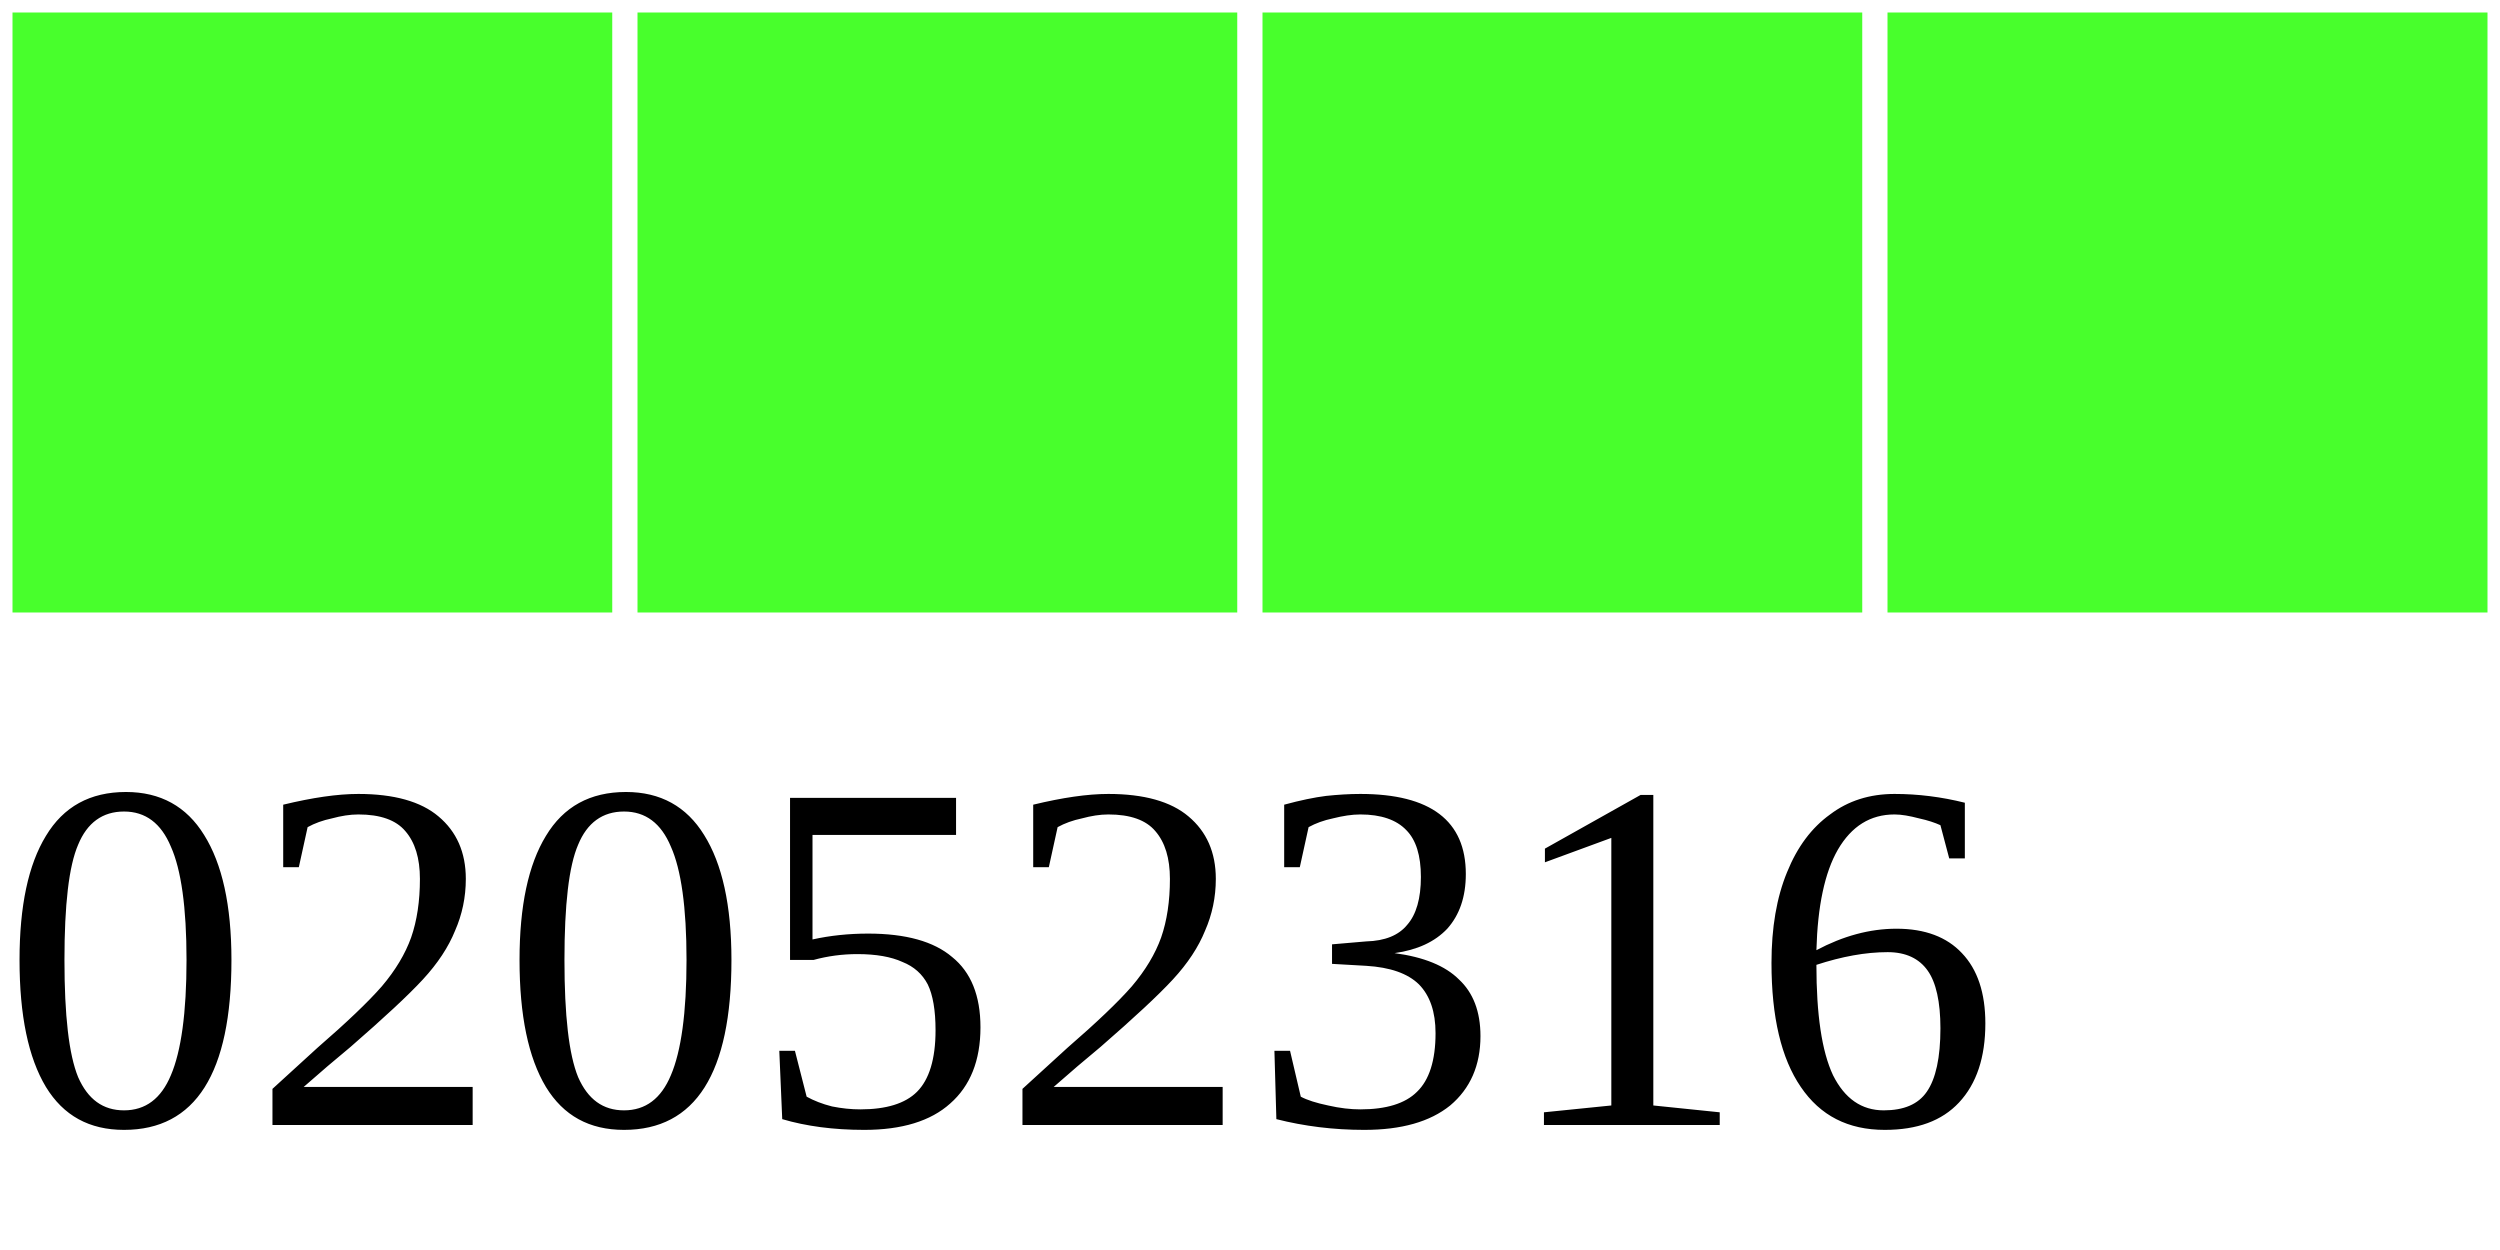
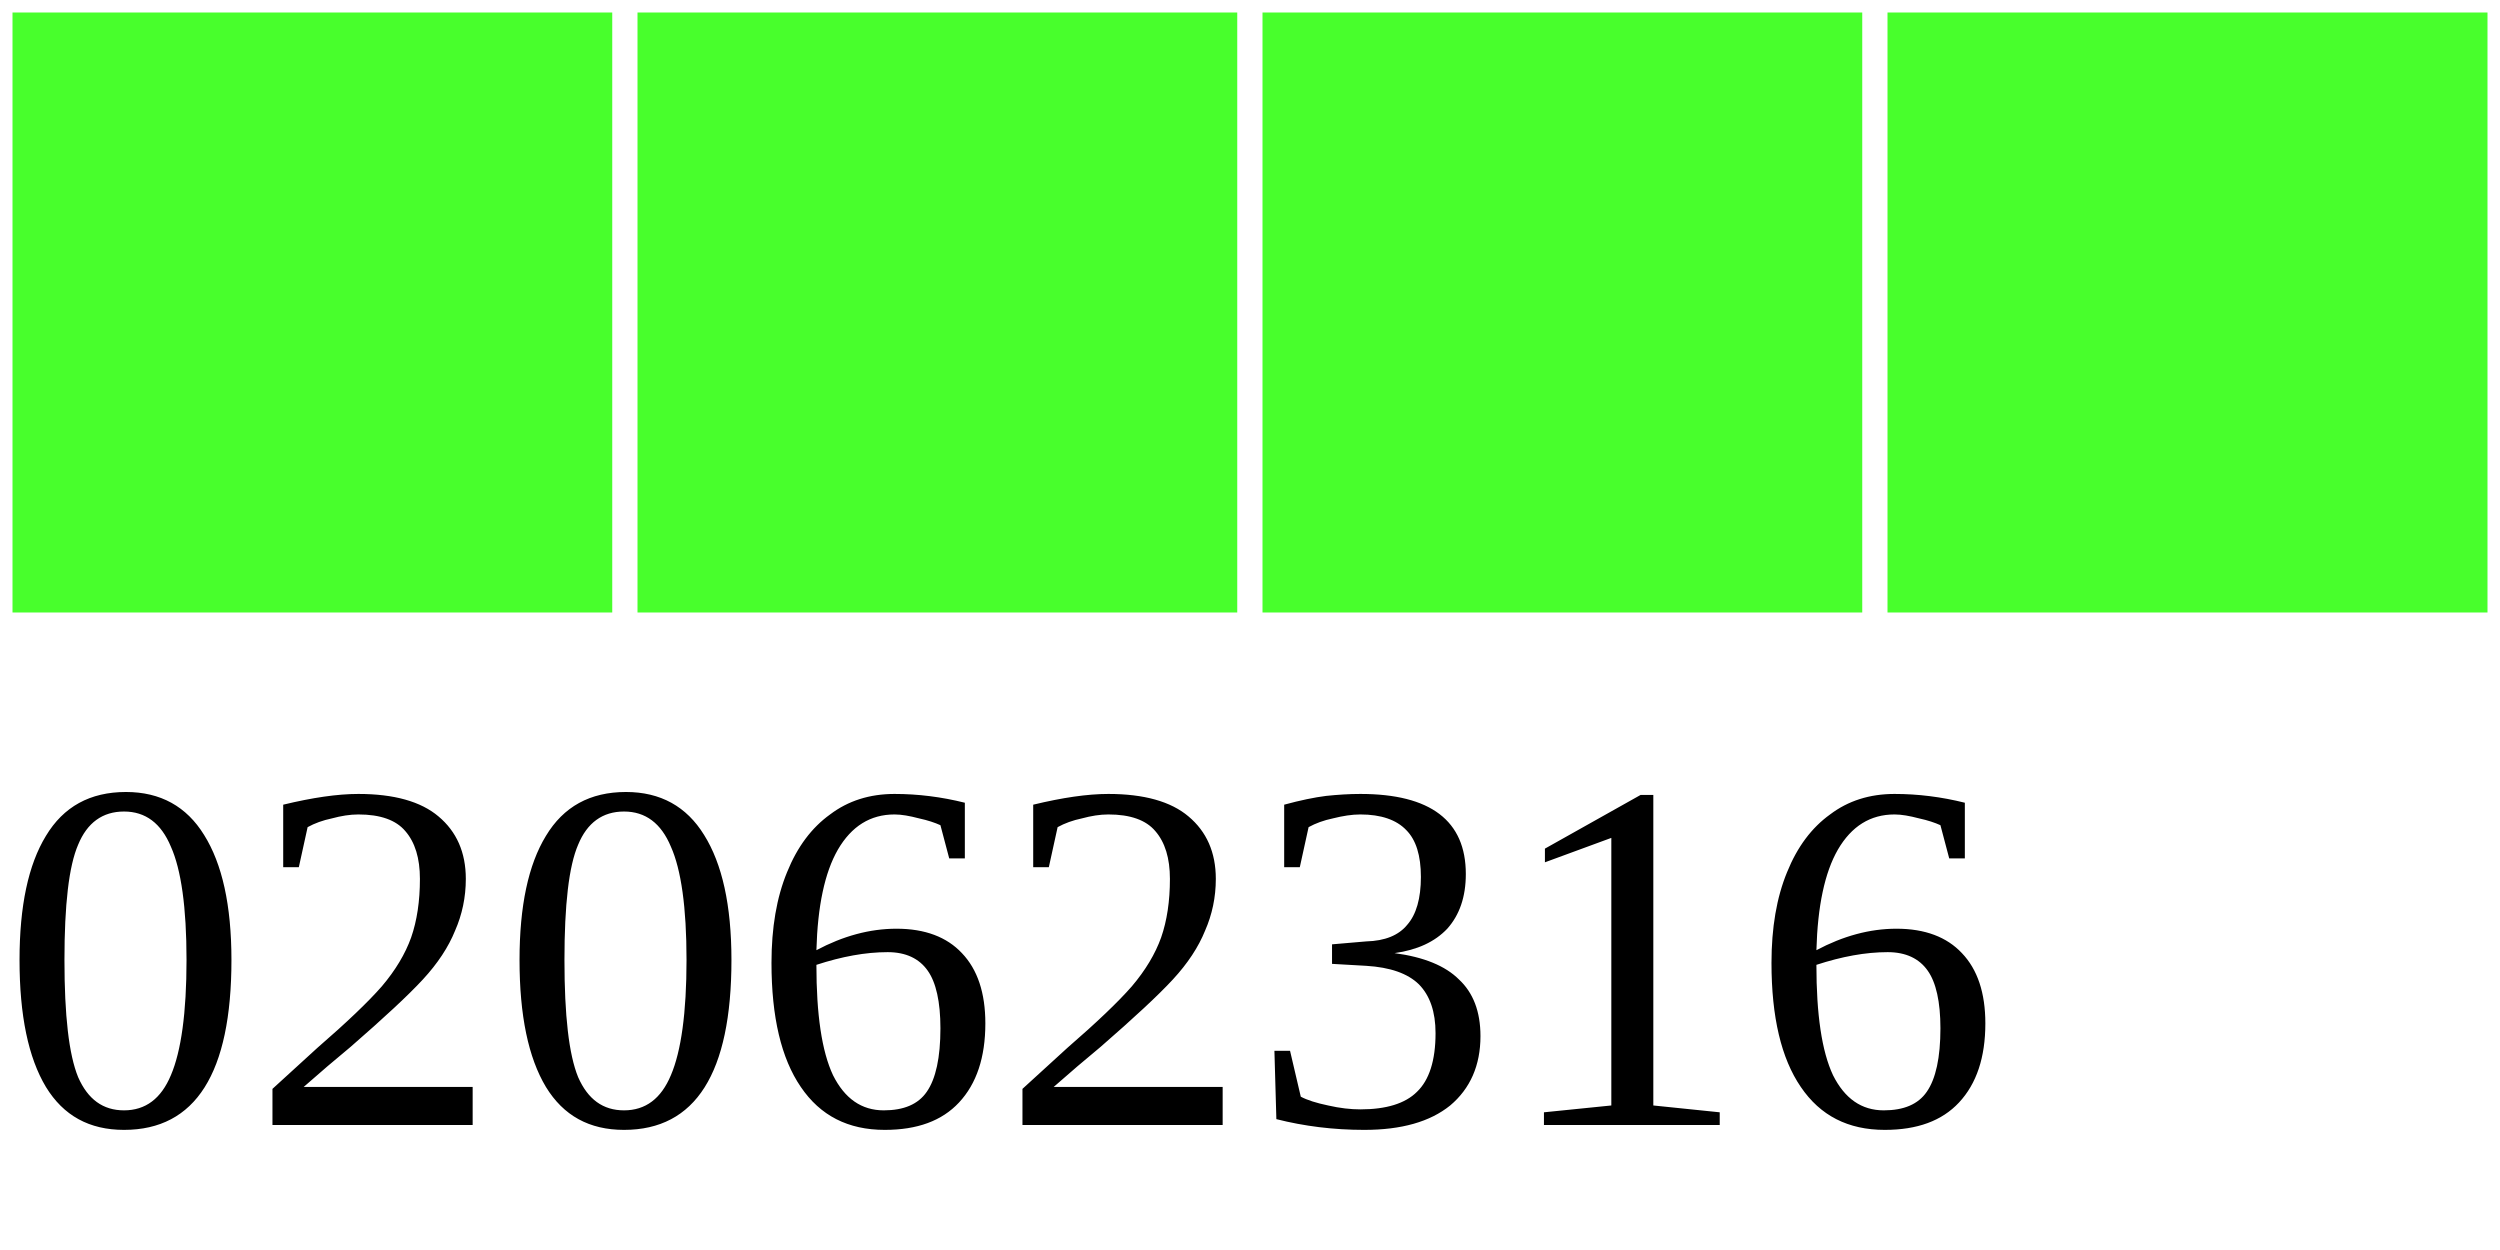
<svg xmlns="http://www.w3.org/2000/svg" width="40" height="20">
  <g>
    <rect width="10" height="10" style="fill:#48FF2C;stroke-width:0.4;stroke:rgb(255,255,255)" x="0" />
    <rect width="10" height="10" style="fill:#48FF2C;stroke-width:0.4;stroke:rgb(255,255,255)" x="10" />
    <rect width="10" height="10" style="fill:#48FF2C;stroke-width:0.4;stroke:rgb(255,255,255)" x="20" />
    <rect width="10" height="10" style="fill:#48FF2C;stroke-width:0.4;stroke:rgb(255,255,255)" x="30" />
-     <text x="0" y="18" fill="black" font-size="8">02052316</text>
+     <text x="0" y="18" fill="black" font-size="8">02062316</text>
  </g>
</svg>
